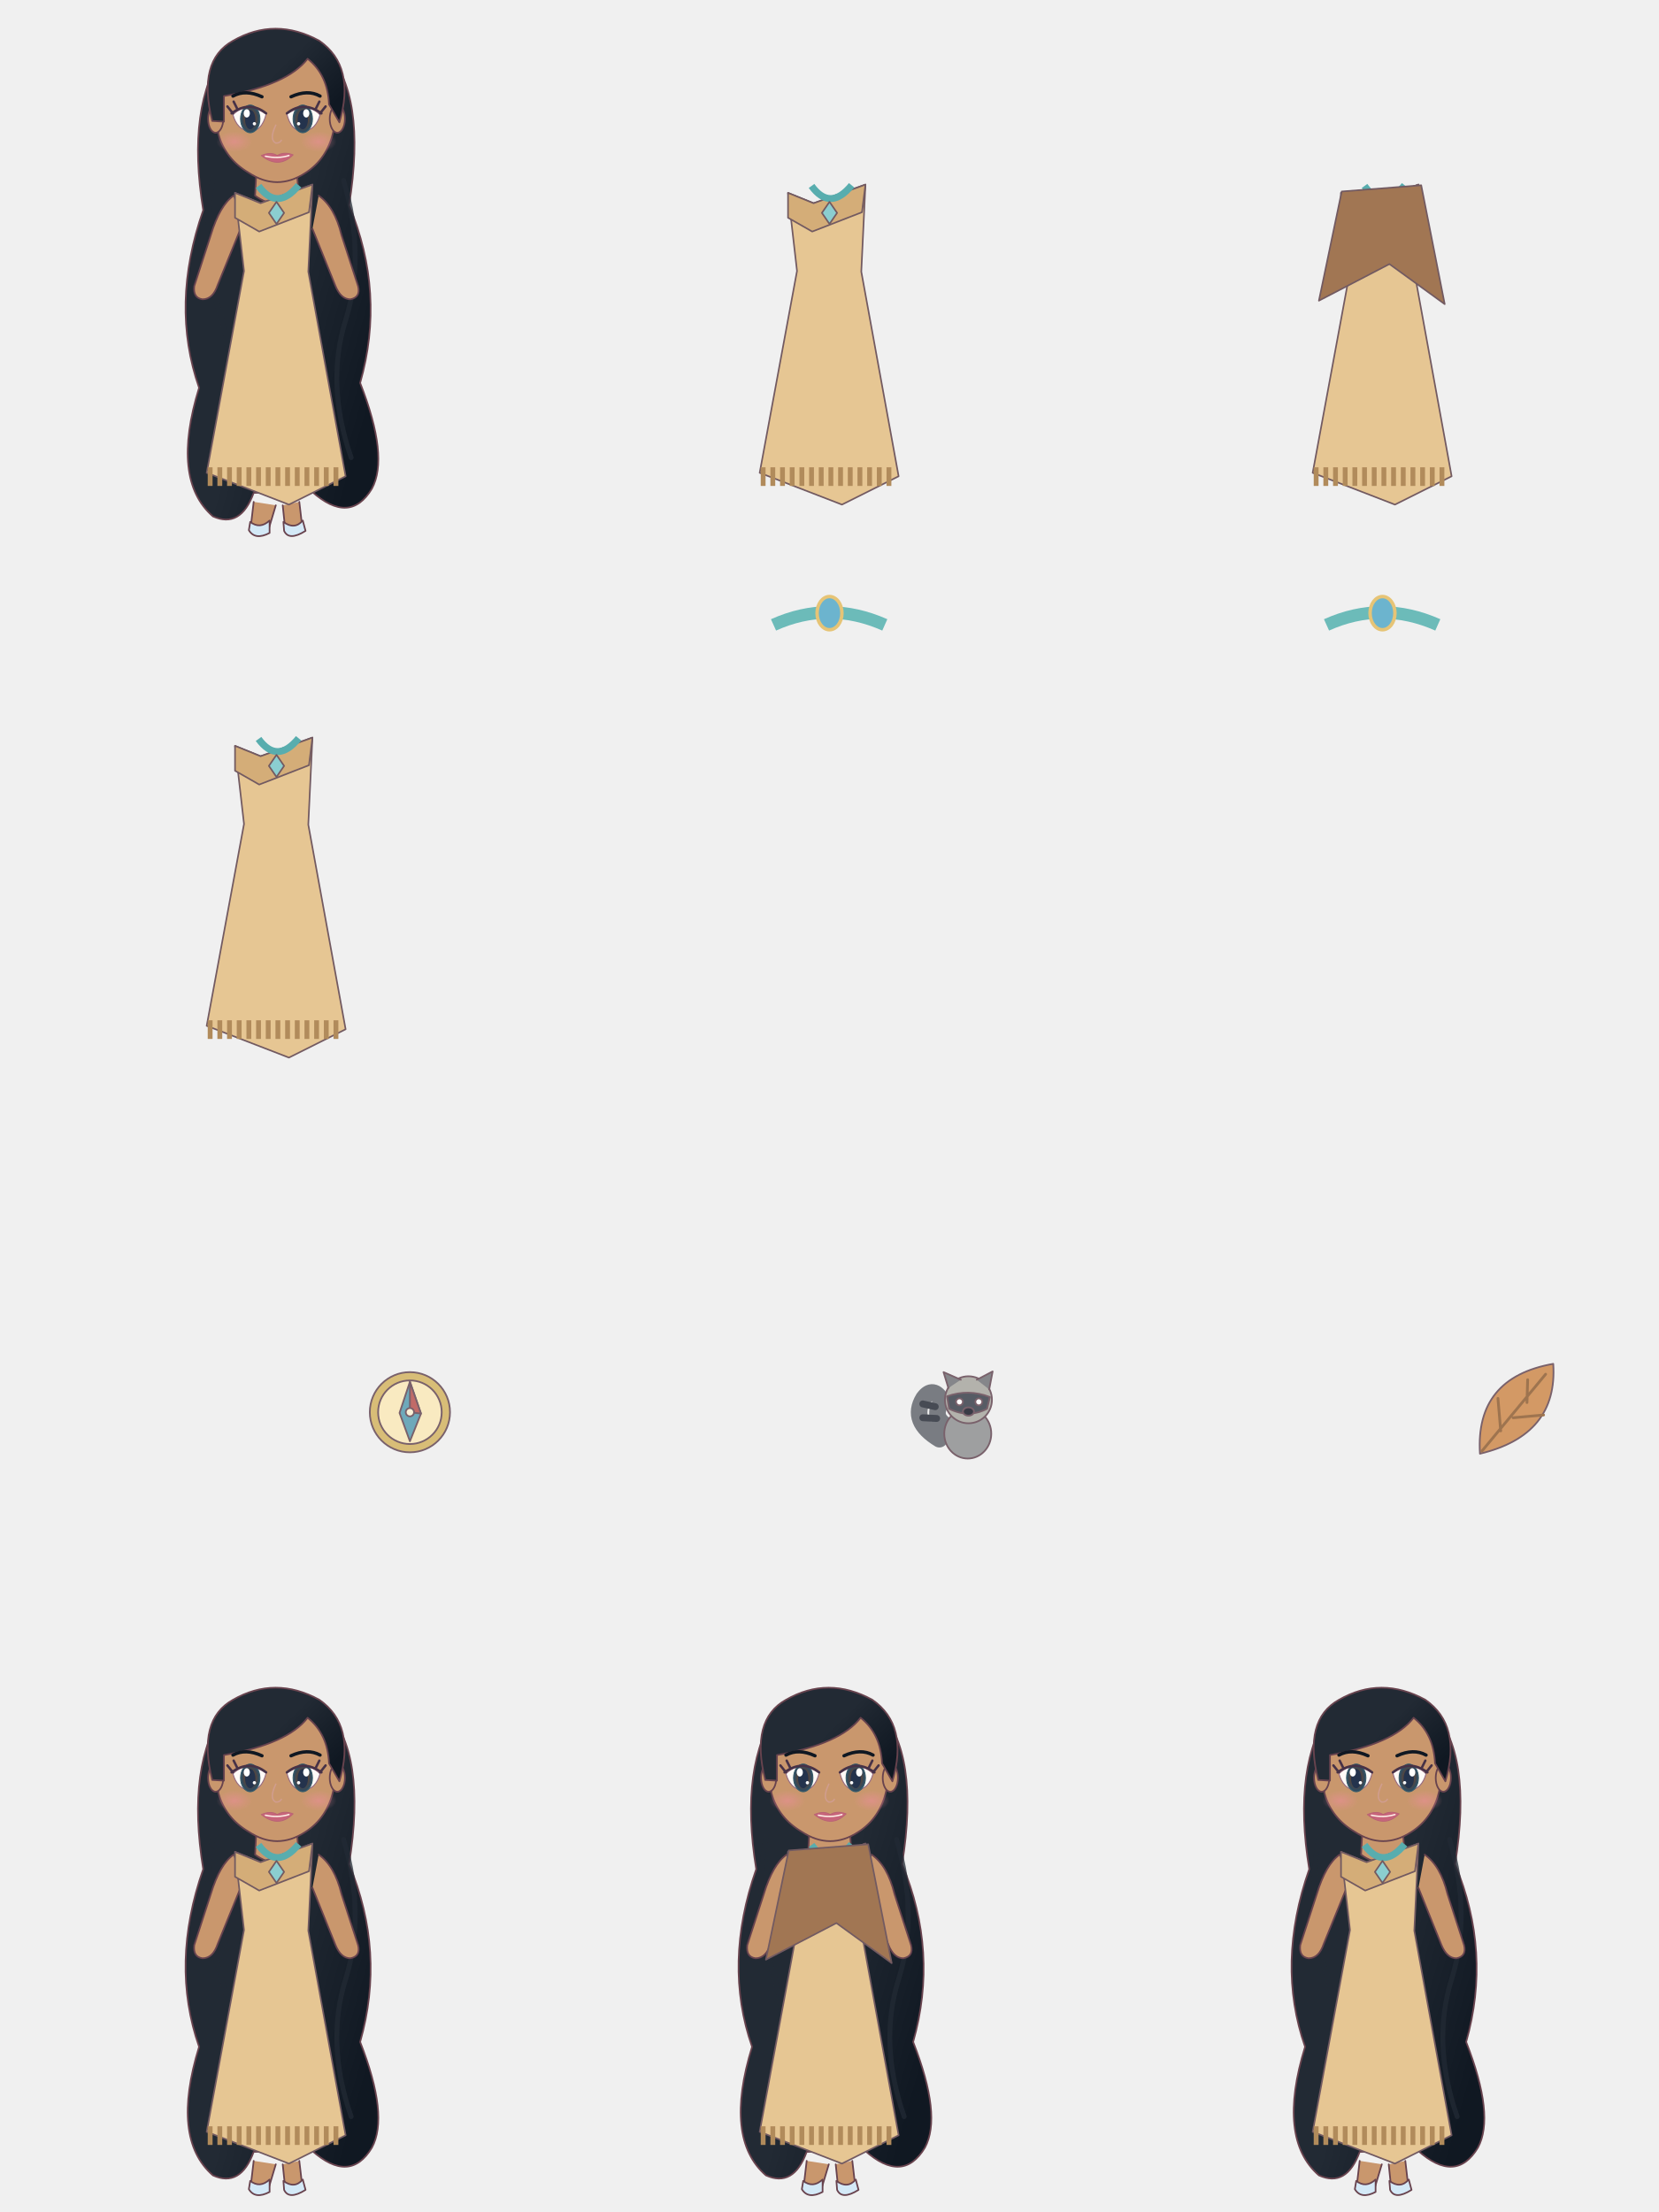
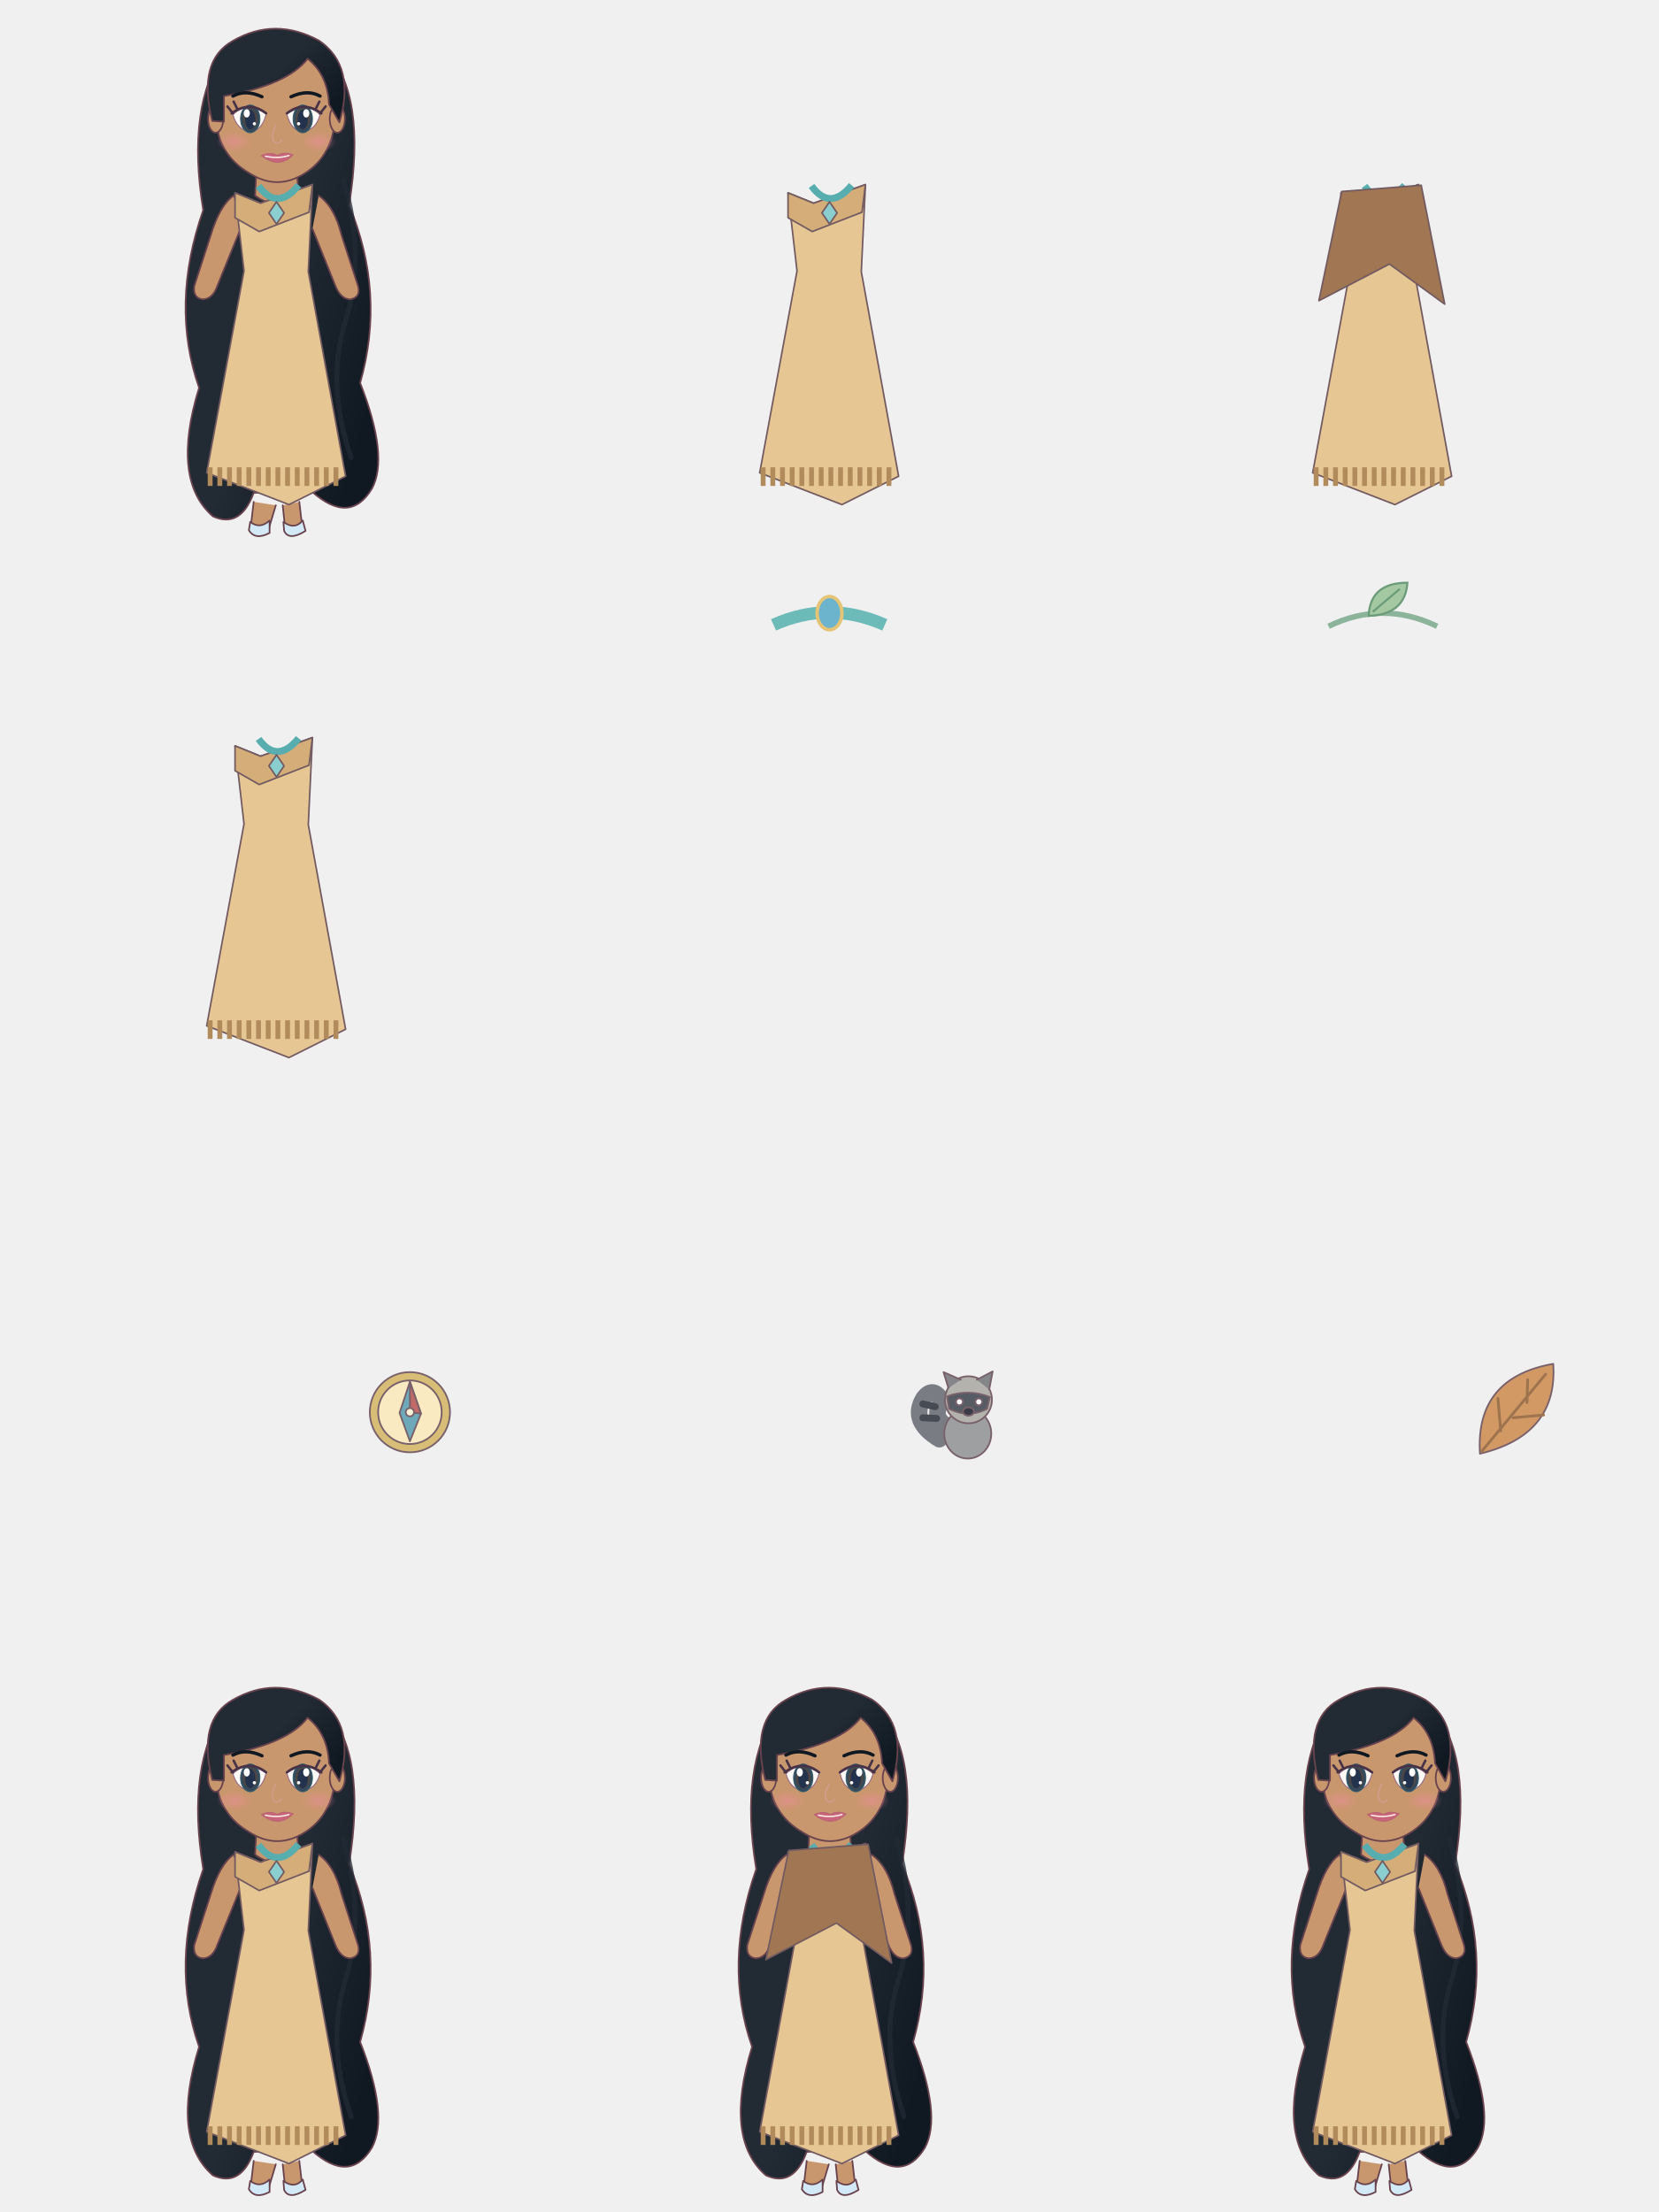
<svg xmlns="http://www.w3.org/2000/svg" width="2400" height="3200" viewBox="0 0 2400 3200">
  <g transform="translate(0 0)">
    <defs>
      <linearGradient id="pocahontas-face-0-hair" x2="1" y2=".7">
        <stop stop-color="#222a34" />
        <stop offset=".55" stop-color="#222a34" />
        <stop offset="1" stop-color="#101822" />
      </linearGradient>
      <radialGradient id="pocahontas-face-0-skin" cx=".4" cy=".3" r=".8">
        <stop stop-color="#c9976d" />
        <stop offset="1" stop-color="#c9976d" />
      </radialGradient>
      <radialGradient id="pocahontas-face-0-iris">
        <stop stop-color="#b1e4d8" />
        <stop offset=".45" stop-color="#614332" />
        <stop offset="1" stop-color="#274d69" />
      </radialGradient>
      <radialGradient id="pocahontas-face-0-blush">
        <stop stop-color="#ec8d9b" stop-opacity=".55" />
        <stop offset="1" stop-color="#ec8d9b" stop-opacity="0" />
      </radialGradient>
    </defs>
    <g transform="translate(100 0)" stroke="#68434e" stroke-width="2.4" stroke-linejoin="round" stroke-linecap="round">
      <path d="M226 72 Q169 153 194 304 Q146 441 188 561 Q147 694 208 747 Q248 765 267 713 L351 711 Q406 760 438 707 Q463 661 421 554 Q458 424 405 297 Q431 136 371 73Z" fill="url(#pocahontas-face-0-hair)" />
      <path d="M208 258 Q189 367 218 453 T211 670" fill="none" stroke="#222a34" stroke-width="7" opacity=".75" />
      <path d="M397 261 Q429 370 400 463 T408 662" fill="none" stroke="#222a34" stroke-width="7" opacity=".75" />
      <path d="M272 228 L269 283 Q300 306 332 283 L328 228 M238 283 Q218 297 205 340 L181 414 Q179 431 193 433 Q208 433 215 412 L248 331 M361 283 Q384 299 394 340 L418 414 Q422 430 407 433 Q393 433 385 413 L352 331 M267 726 L263 760 Q264 776 287 771 L299 731 M309 731 L312 760 Q315 777 338 769 L333 726" fill="#c9976d" />
      <path d="M262 755 Q276 766 290 753 L290 771 Q269 782 260 767Z M310 755 Q326 767 338 753 L342 768 Q318 783 311 768Z" fill="#d4e9f7" />
      <path d="M213 128 Q204 78 247 55 Q298 33 349 57 Q395 81 389 135 L382 191 Q373 230 342 250 Q301 277 260 250 Q226 230 216 194Z" fill="url(#pocahontas-face-0-skin)" />
      <ellipse cx="212" cy="172" rx="11" ry="20" fill="#c9976d" />
      <ellipse cx="388" cy="172" rx="11" ry="20" fill="#c9976d" />
      <path d="M207 175 Q185 88 237 59 Q298 24 362 59 Q415 96 391 177 L376 151 Q374 108 345 85 Q316 123 224 139 L224 176Z" fill="url(#pocahontas-face-0-hair)" />
      <g transform="translate(261 169) scale(1 1)">
        <path d="M-24 -3 Q-4 -23 24 -4 Q18 21 0 21 Q-18 19 -24 -3Z" fill="#fffaf7" stroke="#976c80" stroke-width="1.5" />
        <ellipse cx="1" cy="3" rx="14" ry="20" fill="url(#pocahontas-face-0-iris)" stroke="#385c68" stroke-width="1.4" />
        <ellipse cx="1" cy="4" rx="7.5" ry="14" fill="#24334d" stroke="none" />
        <ellipse cx="-4" cy="-5" rx="4.5" ry="6" fill="#fff" stroke="none" />
        <circle cx="7" cy="10" r="2.4" fill="#fff" stroke="none" />
        <path d="M-26 -5 Q0 -24 24 -5 M-24 -5 l-8 -10 M-18 -12 l-5 -10" fill="none" stroke="#473247" stroke-width="3.5" />
        <path d="M-24 -30 Q-6 -40 18 -29" fill="none" stroke="#101822" stroke-width="4.8" />
      </g>
      <g transform="translate(339 169) scale(-1 1)">
        <path d="M-24 -3 Q-4 -23 24 -4 Q18 21 0 21 Q-18 19 -24 -3Z" fill="#fffaf7" stroke="#976c80" stroke-width="1.5" />
        <ellipse cx="1" cy="3" rx="14" ry="20" fill="url(#pocahontas-face-0-iris)" stroke="#385c68" stroke-width="1.4" />
        <ellipse cx="1" cy="4" rx="7.5" ry="14" fill="#24334d" stroke="none" />
        <ellipse cx="-4" cy="-5" rx="4.5" ry="6" fill="#fff" stroke="none" />
        <circle cx="7" cy="10" r="2.4" fill="#fff" stroke="none" />
        <path d="M-26 -5 Q0 -24 24 -5 M-24 -5 l-8 -10 M-18 -12 l-5 -10" fill="none" stroke="#473247" stroke-width="3.5" />
        <path d="M-24 -30 Q-6 -40 18 -29" fill="none" stroke="#101822" stroke-width="4.8" />
      </g>
      <ellipse cx="239" cy="205" rx="26" ry="15" fill="url(#pocahontas-face-0-blush)" stroke="none" />
      <ellipse cx="361" cy="205" rx="26" ry="15" fill="url(#pocahontas-face-0-blush)" stroke="none" />
      <path d="M299 181 Q289 202 299 207 Q305 207 307 203" fill="none" stroke="#d09d8e" stroke-width="2" />
      <path d="M278 225 Q292 219 301 225 Q311 219 324 224 Q303 245 278 225Z" fill="#c8657b" stroke="#b96374" stroke-width="1.3" />
      <path d="M284 226 Q302 230 318 225" fill="none" stroke="#fff0e7" stroke-width="2" />
    </g>
    <defs>
      <linearGradient id="pocahontas-costume-0-dress" x1="0" y1="0" x2="1" y2="1">
        <stop stop-color="#fff7e7" />
        <stop offset=".42" stop-color="#e6c693" />
        <stop offset="1" stop-color="#bea47a" />
      </linearGradient>
      <linearGradient id="pocahontas-costume-0-hair" x2="1" y2=".8">
        <stop stop-color="#fff3cf" />
        <stop offset=".4" stop-color="#e6c693" />
        <stop offset="1" stop-color="#bea47a" />
      </linearGradient>
      <radialGradient id="pocahontas-costume-0-skin">
        <stop stop-color="#fff1df" />
        <stop offset="1" stop-color="#efc9b1" />
      </radialGradient>
    </defs>
    <g transform="translate(100 0)" stroke="#725a61" stroke-width="2.3" stroke-linejoin="round">
      <path d="M240 279 L277 294 L352 267 L346 393 L400 689 L318 730 L199 684 L253 392Z" fill="#e6c693" />
      <path d="M240 279 L277 294 L352 267 L347 307 L275 335 L240 315Z" fill="#d4ad78" />
      <path d="M204 676 v27" stroke="#b18b5b" stroke-width="7" />
      <path d="M218 676 v27" stroke="#b18b5b" stroke-width="7" />
      <path d="M232 676 v27" stroke="#b18b5b" stroke-width="7" />
      <path d="M246 676 v27" stroke="#b18b5b" stroke-width="7" />
      <path d="M260 676 v27" stroke="#b18b5b" stroke-width="7" />
      <path d="M274 676 v27" stroke="#b18b5b" stroke-width="7" />
      <path d="M288 676 v27" stroke="#b18b5b" stroke-width="7" />
      <path d="M302 676 v27" stroke="#b18b5b" stroke-width="7" />
      <path d="M316 676 v27" stroke="#b18b5b" stroke-width="7" />
      <path d="M330 676 v27" stroke="#b18b5b" stroke-width="7" />
      <path d="M344 676 v27" stroke="#b18b5b" stroke-width="7" />
      <path d="M358 676 v27" stroke="#b18b5b" stroke-width="7" />
      <path d="M372 676 v27" stroke="#b18b5b" stroke-width="7" />
      <path d="M386 676 v27" stroke="#b18b5b" stroke-width="7" />
      <path d="M274 269 Q301 306 332 268" fill="none" stroke="#58adae" stroke-width="10" />
      <path d="M300 292 l11 16 -11 16 -11 -16Z" fill="#8bced0" />
    </g>
  </g>
  <g transform="translate(800 0)">
    <defs>
      <linearGradient id="pocahontas-costume-0-dress" x1="0" y1="0" x2="1" y2="1">
        <stop stop-color="#fff7e7" />
        <stop offset=".42" stop-color="#e6c693" />
        <stop offset="1" stop-color="#bea47a" />
      </linearGradient>
      <linearGradient id="pocahontas-costume-0-hair" x2="1" y2=".8">
        <stop stop-color="#fff3cf" />
        <stop offset=".4" stop-color="#e6c693" />
        <stop offset="1" stop-color="#bea47a" />
      </linearGradient>
      <radialGradient id="pocahontas-costume-0-skin">
        <stop stop-color="#fff1df" />
        <stop offset="1" stop-color="#efc9b1" />
      </radialGradient>
    </defs>
    <g transform="translate(100 0)" stroke="#725a61" stroke-width="2.3" stroke-linejoin="round">
      <path d="M240 279 L277 294 L352 267 L346 393 L400 689 L318 730 L199 684 L253 392Z" fill="#e6c693" />
      <path d="M240 279 L277 294 L352 267 L347 307 L275 335 L240 315Z" fill="#d4ad78" />
      <path d="M204 676 v27" stroke="#b18b5b" stroke-width="7" />
      <path d="M218 676 v27" stroke="#b18b5b" stroke-width="7" />
      <path d="M232 676 v27" stroke="#b18b5b" stroke-width="7" />
      <path d="M246 676 v27" stroke="#b18b5b" stroke-width="7" />
      <path d="M260 676 v27" stroke="#b18b5b" stroke-width="7" />
      <path d="M274 676 v27" stroke="#b18b5b" stroke-width="7" />
      <path d="M288 676 v27" stroke="#b18b5b" stroke-width="7" />
      <path d="M302 676 v27" stroke="#b18b5b" stroke-width="7" />
      <path d="M316 676 v27" stroke="#b18b5b" stroke-width="7" />
      <path d="M330 676 v27" stroke="#b18b5b" stroke-width="7" />
      <path d="M344 676 v27" stroke="#b18b5b" stroke-width="7" />
      <path d="M358 676 v27" stroke="#b18b5b" stroke-width="7" />
      <path d="M372 676 v27" stroke="#b18b5b" stroke-width="7" />
      <path d="M386 676 v27" stroke="#b18b5b" stroke-width="7" />
      <path d="M274 269 Q301 306 332 268" fill="none" stroke="#58adae" stroke-width="10" />
      <path d="M300 292 l11 16 -11 16 -11 -16Z" fill="#8bced0" />
    </g>
  </g>
  <g transform="translate(1600 0)">
    <defs>
      <linearGradient id="pocahontas-costume-1-dress" x1="0" y1="0" x2="1" y2="1">
        <stop stop-color="#fff7e7" />
        <stop offset=".42" stop-color="#e6c693" />
        <stop offset="1" stop-color="#bea47a" />
      </linearGradient>
      <linearGradient id="pocahontas-costume-1-hair" x2="1" y2=".8">
        <stop stop-color="#fff3cf" />
        <stop offset=".4" stop-color="#e6c693" />
        <stop offset="1" stop-color="#bea47a" />
      </linearGradient>
      <radialGradient id="pocahontas-costume-1-skin">
        <stop stop-color="#fff1df" />
        <stop offset="1" stop-color="#efc9b1" />
      </radialGradient>
    </defs>
    <g transform="translate(100 0)" stroke="#725a61" stroke-width="2.3" stroke-linejoin="round">
      <path d="M240 279 L277 294 L352 267 L346 393 L400 689 L318 730 L199 684 L253 392Z" fill="#e6c693" />
      <path d="M240 279 L277 294 L352 267 L347 307 L275 335 L240 315Z" fill="#b98a58" />
      <path d="M204 676 v27" stroke="#b18b5b" stroke-width="7" />
      <path d="M218 676 v27" stroke="#b18b5b" stroke-width="7" />
      <path d="M232 676 v27" stroke="#b18b5b" stroke-width="7" />
      <path d="M246 676 v27" stroke="#b18b5b" stroke-width="7" />
      <path d="M260 676 v27" stroke="#b18b5b" stroke-width="7" />
      <path d="M274 676 v27" stroke="#b18b5b" stroke-width="7" />
      <path d="M288 676 v27" stroke="#b18b5b" stroke-width="7" />
      <path d="M302 676 v27" stroke="#b18b5b" stroke-width="7" />
      <path d="M316 676 v27" stroke="#b18b5b" stroke-width="7" />
      <path d="M330 676 v27" stroke="#b18b5b" stroke-width="7" />
      <path d="M344 676 v27" stroke="#b18b5b" stroke-width="7" />
      <path d="M358 676 v27" stroke="#b18b5b" stroke-width="7" />
      <path d="M372 676 v27" stroke="#b18b5b" stroke-width="7" />
      <path d="M386 676 v27" stroke="#b18b5b" stroke-width="7" />
      <path d="M274 269 Q301 306 332 268" fill="none" stroke="#58adae" stroke-width="10" />
      <path d="M300 292 l11 16 -11 16 -11 -16Z" fill="#8bced0" />
      <path d="M241 277 L356 268 L390 440 L310 382 L208 435Z" fill="#a17653" />
    </g>
  </g>
  <g transform="translate(0 800)">
    <defs>
      <linearGradient id="pocahontas-costume-2-dress" x1="0" y1="0" x2="1" y2="1">
        <stop stop-color="#fff7e7" />
        <stop offset=".42" stop-color="#e6c693" />
        <stop offset="1" stop-color="#bea47a" />
      </linearGradient>
      <linearGradient id="pocahontas-costume-2-hair" x2="1" y2=".8">
        <stop stop-color="#fff3cf" />
        <stop offset=".4" stop-color="#e6c693" />
        <stop offset="1" stop-color="#bea47a" />
      </linearGradient>
      <radialGradient id="pocahontas-costume-2-skin">
        <stop stop-color="#fff1df" />
        <stop offset="1" stop-color="#efc9b1" />
      </radialGradient>
    </defs>
    <g transform="translate(100 0)" stroke="#725a61" stroke-width="2.3" stroke-linejoin="round">
      <path d="M240 279 L277 294 L352 267 L346 393 L400 689 L318 730 L199 684 L253 392Z" fill="#e6c693" />
      <path d="M240 279 L277 294 L352 267 L347 307 L275 335 L240 315Z" fill="#d4ad78" />
      <path d="M204 676 v27" stroke="#b18b5b" stroke-width="7" />
      <path d="M218 676 v27" stroke="#b18b5b" stroke-width="7" />
      <path d="M232 676 v27" stroke="#b18b5b" stroke-width="7" />
      <path d="M246 676 v27" stroke="#b18b5b" stroke-width="7" />
      <path d="M260 676 v27" stroke="#b18b5b" stroke-width="7" />
      <path d="M274 676 v27" stroke="#b18b5b" stroke-width="7" />
      <path d="M288 676 v27" stroke="#b18b5b" stroke-width="7" />
      <path d="M302 676 v27" stroke="#b18b5b" stroke-width="7" />
      <path d="M316 676 v27" stroke="#b18b5b" stroke-width="7" />
      <path d="M330 676 v27" stroke="#b18b5b" stroke-width="7" />
      <path d="M344 676 v27" stroke="#b18b5b" stroke-width="7" />
      <path d="M358 676 v27" stroke="#b18b5b" stroke-width="7" />
      <path d="M372 676 v27" stroke="#b18b5b" stroke-width="7" />
      <path d="M386 676 v27" stroke="#b18b5b" stroke-width="7" />
      <path d="M274 269 Q301 306 332 268" fill="none" stroke="#58adae" stroke-width="10" />
      <path d="M300 292 l11 16 -11 16 -11 -16Z" fill="#8bced0" />
    </g>
  </g>
  <g transform="translate(800 800)">
    <path d="M319 104 Q399 68 480 104" fill="none" stroke="#6cbbb9" stroke-width="18" />
    <ellipse cx="400" cy="87" rx="18" ry="24" fill="#6cb4ce" stroke="#e6c476" stroke-width="5" />
  </g>
  <g transform="translate(1600 800)">
-     <path d="M319 104 Q399 68 480 104" fill="none" stroke="#6cbbb9" stroke-width="18" />
-     <ellipse cx="400" cy="87" rx="18" ry="24" fill="#6cb4ce" stroke="#e6c476" stroke-width="5" />
+     <path d="M322 106 Q400 68 479 106" fill="none" stroke="#8cb49b" stroke-width="8" />
+     <path d="M380 91 Q382 43 436 43 Q433 89 380 91Z M386 85 L425 52" fill="#a4c8a2" stroke="#6b9b79" stroke-width="3" />
  </g>
  <g transform="translate(0 1600)">
    <g transform="translate(515 348)" stroke="#79616b" stroke-width="2.5" stroke-linejoin="round" stroke-linecap="round">
      <circle cx="78" cy="95" r="58" fill="#d8bd77" />
      <circle cx="78" cy="95" r="46" fill="#f9eac1" />
      <path d="M78 51 L94 97 L78 137 L63 96Z" fill="#6ea9ba" />
      <path d="M78 51 L94 97 L78 95Z" fill="#c16b68" />
      <circle cx="78" cy="95" r="6" fill="#fbf1d7" />
    </g>
  </g>
  <g transform="translate(800 1600)">
    <g transform="translate(515 348)" stroke="#79616b" stroke-width="2.5" stroke-linejoin="round" stroke-linecap="round">
      <path d="M44 134 Q1 108 21 75 Q35 56 48 79 Q29 105 63 119" fill="none" stroke="#797c82" stroke-width="24" />
      <path d="M20 83 L38 87 M20 103 L40 104" stroke="#474b54" stroke-width="10" />
      <ellipse cx="85" cy="126" rx="34" ry="36" fill="#9e9fa0" />
      <circle cx="86" cy="77" r="34" fill="#b3b2ac" />
      <path d="M57 60 L50 37 L75 48 M98 48 L121 36 L116 62" fill="#85868a" />
      <path d="M55 72 Q86 61 117 73 L113 90 Q86 104 58 90Z" fill="#565b64" />
      <circle cx="73" cy="80" r="5" fill="#fff" />
      <circle cx="101" cy="80" r="5" fill="#fff" />
      <ellipse cx="86" cy="94" rx="8" ry="6" fill="#393b46" />
    </g>
  </g>
  <g transform="translate(1600 1600)">
    <g transform="translate(515 348)" stroke="#79616b" stroke-width="2.5" stroke-linejoin="round" stroke-linecap="round">
      <path d="M26 155 Q19 45 132 25 Q139 128 26 155Z" fill="#d39965" />
      <path d="M29 151 L121 40 M56 122 L52 75 M74 103 L118 99 M94 81 L95 48" fill="none" stroke="#9e744f" stroke-width="4" />
    </g>
  </g>
  <g transform="translate(0 2400)">
    <defs>
      <linearGradient id="pocahontas-face-0-hair" x2="1" y2=".7">
        <stop stop-color="#222a34" />
        <stop offset=".55" stop-color="#222a34" />
        <stop offset="1" stop-color="#101822" />
      </linearGradient>
      <radialGradient id="pocahontas-face-0-skin" cx=".4" cy=".3" r=".8">
        <stop stop-color="#c9976d" />
        <stop offset="1" stop-color="#c9976d" />
      </radialGradient>
      <radialGradient id="pocahontas-face-0-iris">
        <stop stop-color="#b1e4d8" />
        <stop offset=".45" stop-color="#614332" />
        <stop offset="1" stop-color="#274d69" />
      </radialGradient>
      <radialGradient id="pocahontas-face-0-blush">
        <stop stop-color="#ec8d9b" stop-opacity=".55" />
        <stop offset="1" stop-color="#ec8d9b" stop-opacity="0" />
      </radialGradient>
    </defs>
    <g transform="translate(100 0)" stroke="#68434e" stroke-width="2.4" stroke-linejoin="round" stroke-linecap="round">
      <path d="M226 72 Q169 153 194 304 Q146 441 188 561 Q147 694 208 747 Q248 765 267 713 L351 711 Q406 760 438 707 Q463 661 421 554 Q458 424 405 297 Q431 136 371 73Z" fill="url(#pocahontas-face-0-hair)" />
      <path d="M208 258 Q189 367 218 453 T211 670" fill="none" stroke="#222a34" stroke-width="7" opacity=".75" />
      <path d="M397 261 Q429 370 400 463 T408 662" fill="none" stroke="#222a34" stroke-width="7" opacity=".75" />
      <path d="M272 228 L269 283 Q300 306 332 283 L328 228 M238 283 Q218 297 205 340 L181 414 Q179 431 193 433 Q208 433 215 412 L248 331 M361 283 Q384 299 394 340 L418 414 Q422 430 407 433 Q393 433 385 413 L352 331 M267 726 L263 760 Q264 776 287 771 L299 731 M309 731 L312 760 Q315 777 338 769 L333 726" fill="#c9976d" />
      <path d="M262 755 Q276 766 290 753 L290 771 Q269 782 260 767Z M310 755 Q326 767 338 753 L342 768 Q318 783 311 768Z" fill="#d4e9f7" />
      <path d="M213 128 Q204 78 247 55 Q298 33 349 57 Q395 81 389 135 L382 191 Q373 230 342 250 Q301 277 260 250 Q226 230 216 194Z" fill="url(#pocahontas-face-0-skin)" />
      <ellipse cx="212" cy="172" rx="11" ry="20" fill="#c9976d" />
      <ellipse cx="388" cy="172" rx="11" ry="20" fill="#c9976d" />
      <path d="M207 175 Q185 88 237 59 Q298 24 362 59 Q415 96 391 177 L376 151 Q374 108 345 85 Q316 123 224 139 L224 176Z" fill="url(#pocahontas-face-0-hair)" />
      <g transform="translate(261 169) scale(1 1)">
        <path d="M-24 -3 Q-4 -23 24 -4 Q18 21 0 21 Q-18 19 -24 -3Z" fill="#fffaf7" stroke="#976c80" stroke-width="1.5" />
        <ellipse cx="1" cy="3" rx="14" ry="20" fill="url(#pocahontas-face-0-iris)" stroke="#385c68" stroke-width="1.4" />
        <ellipse cx="1" cy="4" rx="7.5" ry="14" fill="#24334d" stroke="none" />
        <ellipse cx="-4" cy="-5" rx="4.5" ry="6" fill="#fff" stroke="none" />
        <circle cx="7" cy="10" r="2.4" fill="#fff" stroke="none" />
        <path d="M-26 -5 Q0 -24 24 -5 M-24 -5 l-8 -10 M-18 -12 l-5 -10" fill="none" stroke="#473247" stroke-width="3.5" />
        <path d="M-24 -30 Q-6 -40 18 -29" fill="none" stroke="#101822" stroke-width="4.8" />
      </g>
      <g transform="translate(339 169) scale(-1 1)">
        <path d="M-24 -3 Q-4 -23 24 -4 Q18 21 0 21 Q-18 19 -24 -3Z" fill="#fffaf7" stroke="#976c80" stroke-width="1.5" />
        <ellipse cx="1" cy="3" rx="14" ry="20" fill="url(#pocahontas-face-0-iris)" stroke="#385c68" stroke-width="1.4" />
        <ellipse cx="1" cy="4" rx="7.5" ry="14" fill="#24334d" stroke="none" />
        <ellipse cx="-4" cy="-5" rx="4.5" ry="6" fill="#fff" stroke="none" />
        <circle cx="7" cy="10" r="2.4" fill="#fff" stroke="none" />
        <path d="M-26 -5 Q0 -24 24 -5 M-24 -5 l-8 -10 M-18 -12 l-5 -10" fill="none" stroke="#473247" stroke-width="3.5" />
        <path d="M-24 -30 Q-6 -40 18 -29" fill="none" stroke="#101822" stroke-width="4.8" />
      </g>
      <ellipse cx="239" cy="205" rx="26" ry="15" fill="url(#pocahontas-face-0-blush)" stroke="none" />
      <ellipse cx="361" cy="205" rx="26" ry="15" fill="url(#pocahontas-face-0-blush)" stroke="none" />
      <path d="M299 181 Q289 202 299 207 Q305 207 307 203" fill="none" stroke="#d09d8e" stroke-width="2" />
      <path d="M278 225 Q292 219 301 225 Q311 219 324 224 Q303 245 278 225Z" fill="#c8657b" stroke="#b96374" stroke-width="1.3" />
      <path d="M284 226 Q302 230 318 225" fill="none" stroke="#fff0e7" stroke-width="2" />
    </g>
    <defs>
      <linearGradient id="pocahontas-costume-0-dress" x1="0" y1="0" x2="1" y2="1">
        <stop stop-color="#fff7e7" />
        <stop offset=".42" stop-color="#e6c693" />
        <stop offset="1" stop-color="#bea47a" />
      </linearGradient>
      <linearGradient id="pocahontas-costume-0-hair" x2="1" y2=".8">
        <stop stop-color="#fff3cf" />
        <stop offset=".4" stop-color="#e6c693" />
        <stop offset="1" stop-color="#bea47a" />
      </linearGradient>
      <radialGradient id="pocahontas-costume-0-skin">
        <stop stop-color="#fff1df" />
        <stop offset="1" stop-color="#efc9b1" />
      </radialGradient>
    </defs>
    <g transform="translate(100 0)" stroke="#725a61" stroke-width="2.3" stroke-linejoin="round">
      <path d="M240 279 L277 294 L352 267 L346 393 L400 689 L318 730 L199 684 L253 392Z" fill="#e6c693" />
      <path d="M240 279 L277 294 L352 267 L347 307 L275 335 L240 315Z" fill="#d4ad78" />
      <path d="M204 676 v27" stroke="#b18b5b" stroke-width="7" />
      <path d="M218 676 v27" stroke="#b18b5b" stroke-width="7" />
      <path d="M232 676 v27" stroke="#b18b5b" stroke-width="7" />
      <path d="M246 676 v27" stroke="#b18b5b" stroke-width="7" />
      <path d="M260 676 v27" stroke="#b18b5b" stroke-width="7" />
      <path d="M274 676 v27" stroke="#b18b5b" stroke-width="7" />
      <path d="M288 676 v27" stroke="#b18b5b" stroke-width="7" />
      <path d="M302 676 v27" stroke="#b18b5b" stroke-width="7" />
      <path d="M316 676 v27" stroke="#b18b5b" stroke-width="7" />
      <path d="M330 676 v27" stroke="#b18b5b" stroke-width="7" />
      <path d="M344 676 v27" stroke="#b18b5b" stroke-width="7" />
      <path d="M358 676 v27" stroke="#b18b5b" stroke-width="7" />
      <path d="M372 676 v27" stroke="#b18b5b" stroke-width="7" />
      <path d="M386 676 v27" stroke="#b18b5b" stroke-width="7" />
      <path d="M274 269 Q301 306 332 268" fill="none" stroke="#58adae" stroke-width="10" />
      <path d="M300 292 l11 16 -11 16 -11 -16Z" fill="#8bced0" />
    </g>
  </g>
  <g transform="translate(800 2400)">
    <defs>
      <linearGradient id="pocahontas-face-1-hair" x2="1" y2=".7">
        <stop stop-color="#222a34" />
        <stop offset=".55" stop-color="#222a34" />
        <stop offset="1" stop-color="#101822" />
      </linearGradient>
      <radialGradient id="pocahontas-face-1-skin" cx=".4" cy=".3" r=".8">
        <stop stop-color="#c9976d" />
        <stop offset="1" stop-color="#c9976d" />
      </radialGradient>
      <radialGradient id="pocahontas-face-1-iris">
        <stop stop-color="#b1e4d8" />
        <stop offset=".45" stop-color="#614332" />
        <stop offset="1" stop-color="#274d69" />
      </radialGradient>
      <radialGradient id="pocahontas-face-1-blush">
        <stop stop-color="#ec8d9b" stop-opacity=".55" />
        <stop offset="1" stop-color="#ec8d9b" stop-opacity="0" />
      </radialGradient>
    </defs>
    <g transform="translate(100 0)" stroke="#68434e" stroke-width="2.4" stroke-linejoin="round" stroke-linecap="round">
      <path d="M226 72 Q169 153 194 304 Q146 441 188 561 Q147 694 208 747 Q248 765 267 713 L351 711 Q406 760 438 707 Q463 661 421 554 Q458 424 405 297 Q431 136 371 73Z" fill="url(#pocahontas-face-1-hair)" />
      <path d="M208 258 Q189 367 218 453 T211 670" fill="none" stroke="#222a34" stroke-width="7" opacity=".75" />
      <path d="M397 261 Q429 370 400 463 T408 662" fill="none" stroke="#222a34" stroke-width="7" opacity=".75" />
      <path d="M272 228 L269 283 Q300 306 332 283 L328 228 M238 283 Q218 297 205 340 L181 414 Q179 431 193 433 Q208 433 215 412 L248 331 M361 283 Q384 299 394 340 L418 414 Q422 430 407 433 Q393 433 385 413 L352 331 M267 726 L263 760 Q264 776 287 771 L299 731 M309 731 L312 760 Q315 777 338 769 L333 726" fill="#c9976d" />
      <path d="M262 755 Q276 766 290 753 L290 771 Q269 782 260 767Z M310 755 Q326 767 338 753 L342 768 Q318 783 311 768Z" fill="#d4e9f7" />
      <path d="M213 128 Q204 78 247 55 Q298 33 349 57 Q395 81 389 135 L382 191 Q373 230 342 250 Q301 277 260 250 Q226 230 216 194Z" fill="url(#pocahontas-face-1-skin)" />
      <ellipse cx="212" cy="172" rx="11" ry="20" fill="#c9976d" />
      <ellipse cx="388" cy="172" rx="11" ry="20" fill="#c9976d" />
      <path d="M207 175 Q185 88 237 59 Q298 24 362 59 Q415 96 391 177 L376 151 Q374 108 345 85 Q316 123 224 139 L224 176Z" fill="url(#pocahontas-face-1-hair)" />
      <g transform="translate(261 169) scale(1 1)">
        <path d="M-24 -3 Q-4 -23 24 -4 Q18 21 0 21 Q-18 19 -24 -3Z" fill="#fffaf7" stroke="#976c80" stroke-width="1.5" />
        <ellipse cx="1" cy="3" rx="14" ry="20" fill="url(#pocahontas-face-1-iris)" stroke="#385c68" stroke-width="1.4" />
        <ellipse cx="1" cy="4" rx="7.5" ry="14" fill="#24334d" stroke="none" />
        <ellipse cx="-4" cy="-5" rx="4.5" ry="6" fill="#fff" stroke="none" />
        <circle cx="7" cy="10" r="2.4" fill="#fff" stroke="none" />
        <path d="M-26 -5 Q0 -24 24 -5 M-24 -5 l-8 -10 M-18 -12 l-5 -10" fill="none" stroke="#473247" stroke-width="3.5" />
        <path d="M-24 -30 Q-6 -40 18 -29" fill="none" stroke="#101822" stroke-width="4.8" />
      </g>
      <g transform="translate(339 169) scale(-1 1)">
        <path d="M-24 -3 Q-4 -23 24 -4 Q18 21 0 21 Q-18 19 -24 -3Z" fill="#fffaf7" stroke="#976c80" stroke-width="1.5" />
        <ellipse cx="1" cy="3" rx="14" ry="20" fill="url(#pocahontas-face-1-iris)" stroke="#385c68" stroke-width="1.4" />
        <ellipse cx="1" cy="4" rx="7.5" ry="14" fill="#24334d" stroke="none" />
        <ellipse cx="-4" cy="-5" rx="4.5" ry="6" fill="#fff" stroke="none" />
        <circle cx="7" cy="10" r="2.4" fill="#fff" stroke="none" />
        <path d="M-26 -5 Q0 -24 24 -5 M-24 -5 l-8 -10 M-18 -12 l-5 -10" fill="none" stroke="#473247" stroke-width="3.5" />
        <path d="M-24 -30 Q-6 -40 18 -29" fill="none" stroke="#101822" stroke-width="4.8" />
      </g>
      <ellipse cx="239" cy="205" rx="26" ry="15" fill="url(#pocahontas-face-1-blush)" stroke="none" />
      <ellipse cx="361" cy="205" rx="26" ry="15" fill="url(#pocahontas-face-1-blush)" stroke="none" />
      <path d="M299 181 Q289 202 299 207 Q305 207 307 203" fill="none" stroke="#d09d8e" stroke-width="2" />
      <path d="M278 225 Q292 219 301 225 Q311 219 324 224 Q303 245 278 225Z" fill="#c8657b" stroke="#b96374" stroke-width="1.3" />
      <path d="M284 226 Q302 230 318 225" fill="none" stroke="#fff0e7" stroke-width="2" />
    </g>
    <defs>
      <linearGradient id="pocahontas-costume-1-dress" x1="0" y1="0" x2="1" y2="1">
        <stop stop-color="#fff7e7" />
        <stop offset=".42" stop-color="#e6c693" />
        <stop offset="1" stop-color="#bea47a" />
      </linearGradient>
      <linearGradient id="pocahontas-costume-1-hair" x2="1" y2=".8">
        <stop stop-color="#fff3cf" />
        <stop offset=".4" stop-color="#e6c693" />
        <stop offset="1" stop-color="#bea47a" />
      </linearGradient>
      <radialGradient id="pocahontas-costume-1-skin">
        <stop stop-color="#fff1df" />
        <stop offset="1" stop-color="#efc9b1" />
      </radialGradient>
    </defs>
    <g transform="translate(100 0)" stroke="#725a61" stroke-width="2.3" stroke-linejoin="round">
      <path d="M240 279 L277 294 L352 267 L346 393 L400 689 L318 730 L199 684 L253 392Z" fill="#e6c693" />
      <path d="M240 279 L277 294 L352 267 L347 307 L275 335 L240 315Z" fill="#b98a58" />
      <path d="M204 676 v27" stroke="#b18b5b" stroke-width="7" />
      <path d="M218 676 v27" stroke="#b18b5b" stroke-width="7" />
      <path d="M232 676 v27" stroke="#b18b5b" stroke-width="7" />
      <path d="M246 676 v27" stroke="#b18b5b" stroke-width="7" />
      <path d="M260 676 v27" stroke="#b18b5b" stroke-width="7" />
      <path d="M274 676 v27" stroke="#b18b5b" stroke-width="7" />
      <path d="M288 676 v27" stroke="#b18b5b" stroke-width="7" />
      <path d="M302 676 v27" stroke="#b18b5b" stroke-width="7" />
      <path d="M316 676 v27" stroke="#b18b5b" stroke-width="7" />
      <path d="M330 676 v27" stroke="#b18b5b" stroke-width="7" />
      <path d="M344 676 v27" stroke="#b18b5b" stroke-width="7" />
      <path d="M358 676 v27" stroke="#b18b5b" stroke-width="7" />
      <path d="M372 676 v27" stroke="#b18b5b" stroke-width="7" />
      <path d="M386 676 v27" stroke="#b18b5b" stroke-width="7" />
      <path d="M274 269 Q301 306 332 268" fill="none" stroke="#58adae" stroke-width="10" />
      <path d="M300 292 l11 16 -11 16 -11 -16Z" fill="#8bced0" />
      <path d="M241 277 L356 268 L390 440 L310 382 L208 435Z" fill="#a17653" />
    </g>
  </g>
  <g transform="translate(1600 2400)">
    <defs>
      <linearGradient id="pocahontas-face-2-hair" x2="1" y2=".7">
        <stop stop-color="#222a34" />
        <stop offset=".55" stop-color="#222a34" />
        <stop offset="1" stop-color="#101822" />
      </linearGradient>
      <radialGradient id="pocahontas-face-2-skin" cx=".4" cy=".3" r=".8">
        <stop stop-color="#c9976d" />
        <stop offset="1" stop-color="#c9976d" />
      </radialGradient>
      <radialGradient id="pocahontas-face-2-iris">
        <stop stop-color="#b1e4d8" />
        <stop offset=".45" stop-color="#614332" />
        <stop offset="1" stop-color="#274d69" />
      </radialGradient>
      <radialGradient id="pocahontas-face-2-blush">
        <stop stop-color="#ec8d9b" stop-opacity=".55" />
        <stop offset="1" stop-color="#ec8d9b" stop-opacity="0" />
      </radialGradient>
    </defs>
    <g transform="translate(100 0)" stroke="#68434e" stroke-width="2.4" stroke-linejoin="round" stroke-linecap="round">
      <path d="M226 72 Q169 153 194 304 Q146 441 188 561 Q147 694 208 747 Q248 765 267 713 L351 711 Q406 760 438 707 Q463 661 421 554 Q458 424 405 297 Q431 136 371 73Z" fill="url(#pocahontas-face-2-hair)" />
      <path d="M208 258 Q189 367 218 453 T211 670" fill="none" stroke="#222a34" stroke-width="7" opacity=".75" />
      <path d="M397 261 Q429 370 400 463 T408 662" fill="none" stroke="#222a34" stroke-width="7" opacity=".75" />
      <path d="M272 228 L269 283 Q300 306 332 283 L328 228 M238 283 Q218 297 205 340 L181 414 Q179 431 193 433 Q208 433 215 412 L248 331 M361 283 Q384 299 394 340 L418 414 Q422 430 407 433 Q393 433 385 413 L352 331 M267 726 L263 760 Q264 776 287 771 L299 731 M309 731 L312 760 Q315 777 338 769 L333 726" fill="#c9976d" />
      <path d="M262 755 Q276 766 290 753 L290 771 Q269 782 260 767Z M310 755 Q326 767 338 753 L342 768 Q318 783 311 768Z" fill="#d4e9f7" />
      <path d="M213 128 Q204 78 247 55 Q298 33 349 57 Q395 81 389 135 L382 191 Q373 230 342 250 Q301 277 260 250 Q226 230 216 194Z" fill="url(#pocahontas-face-2-skin)" />
      <ellipse cx="212" cy="172" rx="11" ry="20" fill="#c9976d" />
      <ellipse cx="388" cy="172" rx="11" ry="20" fill="#c9976d" />
      <path d="M207 175 Q185 88 237 59 Q298 24 362 59 Q415 96 391 177 L376 151 Q374 108 345 85 Q316 123 224 139 L224 176Z" fill="url(#pocahontas-face-2-hair)" />
      <g transform="translate(261 169) scale(1 1)">
        <path d="M-24 -3 Q-4 -23 24 -4 Q18 21 0 21 Q-18 19 -24 -3Z" fill="#fffaf7" stroke="#976c80" stroke-width="1.5" />
        <ellipse cx="1" cy="3" rx="14" ry="20" fill="url(#pocahontas-face-2-iris)" stroke="#385c68" stroke-width="1.4" />
        <ellipse cx="1" cy="4" rx="7.5" ry="14" fill="#24334d" stroke="none" />
        <ellipse cx="-4" cy="-5" rx="4.5" ry="6" fill="#fff" stroke="none" />
        <circle cx="7" cy="10" r="2.4" fill="#fff" stroke="none" />
        <path d="M-26 -5 Q0 -24 24 -5 M-24 -5 l-8 -10 M-18 -12 l-5 -10" fill="none" stroke="#473247" stroke-width="3.5" />
        <path d="M-24 -30 Q-6 -40 18 -29" fill="none" stroke="#101822" stroke-width="4.8" />
      </g>
      <g transform="translate(339 169) scale(-1 1)">
        <path d="M-24 -3 Q-4 -23 24 -4 Q18 21 0 21 Q-18 19 -24 -3Z" fill="#fffaf7" stroke="#976c80" stroke-width="1.5" />
        <ellipse cx="1" cy="3" rx="14" ry="20" fill="url(#pocahontas-face-2-iris)" stroke="#385c68" stroke-width="1.4" />
        <ellipse cx="1" cy="4" rx="7.5" ry="14" fill="#24334d" stroke="none" />
        <ellipse cx="-4" cy="-5" rx="4.5" ry="6" fill="#fff" stroke="none" />
        <circle cx="7" cy="10" r="2.4" fill="#fff" stroke="none" />
        <path d="M-26 -5 Q0 -24 24 -5 M-24 -5 l-8 -10 M-18 -12 l-5 -10" fill="none" stroke="#473247" stroke-width="3.5" />
        <path d="M-24 -30 Q-6 -40 18 -29" fill="none" stroke="#101822" stroke-width="4.8" />
      </g>
      <ellipse cx="239" cy="205" rx="26" ry="15" fill="url(#pocahontas-face-2-blush)" stroke="none" />
      <ellipse cx="361" cy="205" rx="26" ry="15" fill="url(#pocahontas-face-2-blush)" stroke="none" />
      <path d="M299 181 Q289 202 299 207 Q305 207 307 203" fill="none" stroke="#d09d8e" stroke-width="2" />
      <path d="M278 225 Q292 219 301 225 Q311 219 324 224 Q303 245 278 225Z" fill="#c8657b" stroke="#b96374" stroke-width="1.3" />
      <path d="M284 226 Q302 230 318 225" fill="none" stroke="#fff0e7" stroke-width="2" />
    </g>
    <defs>
      <linearGradient id="pocahontas-costume-2-dress" x1="0" y1="0" x2="1" y2="1">
        <stop stop-color="#fff7e7" />
        <stop offset=".42" stop-color="#e6c693" />
        <stop offset="1" stop-color="#bea47a" />
      </linearGradient>
      <linearGradient id="pocahontas-costume-2-hair" x2="1" y2=".8">
        <stop stop-color="#fff3cf" />
        <stop offset=".4" stop-color="#e6c693" />
        <stop offset="1" stop-color="#bea47a" />
      </linearGradient>
      <radialGradient id="pocahontas-costume-2-skin">
        <stop stop-color="#fff1df" />
        <stop offset="1" stop-color="#efc9b1" />
      </radialGradient>
    </defs>
    <g transform="translate(100 0)" stroke="#725a61" stroke-width="2.3" stroke-linejoin="round">
      <path d="M240 279 L277 294 L352 267 L346 393 L400 689 L318 730 L199 684 L253 392Z" fill="#e6c693" />
      <path d="M240 279 L277 294 L352 267 L347 307 L275 335 L240 315Z" fill="#d4ad78" />
      <path d="M204 676 v27" stroke="#b18b5b" stroke-width="7" />
      <path d="M218 676 v27" stroke="#b18b5b" stroke-width="7" />
      <path d="M232 676 v27" stroke="#b18b5b" stroke-width="7" />
      <path d="M246 676 v27" stroke="#b18b5b" stroke-width="7" />
      <path d="M260 676 v27" stroke="#b18b5b" stroke-width="7" />
      <path d="M274 676 v27" stroke="#b18b5b" stroke-width="7" />
      <path d="M288 676 v27" stroke="#b18b5b" stroke-width="7" />
      <path d="M302 676 v27" stroke="#b18b5b" stroke-width="7" />
      <path d="M316 676 v27" stroke="#b18b5b" stroke-width="7" />
      <path d="M330 676 v27" stroke="#b18b5b" stroke-width="7" />
      <path d="M344 676 v27" stroke="#b18b5b" stroke-width="7" />
      <path d="M358 676 v27" stroke="#b18b5b" stroke-width="7" />
      <path d="M372 676 v27" stroke="#b18b5b" stroke-width="7" />
      <path d="M386 676 v27" stroke="#b18b5b" stroke-width="7" />
      <path d="M274 269 Q301 306 332 268" fill="none" stroke="#58adae" stroke-width="10" />
      <path d="M300 292 l11 16 -11 16 -11 -16Z" fill="#8bced0" />
    </g>
  </g>
</svg>
